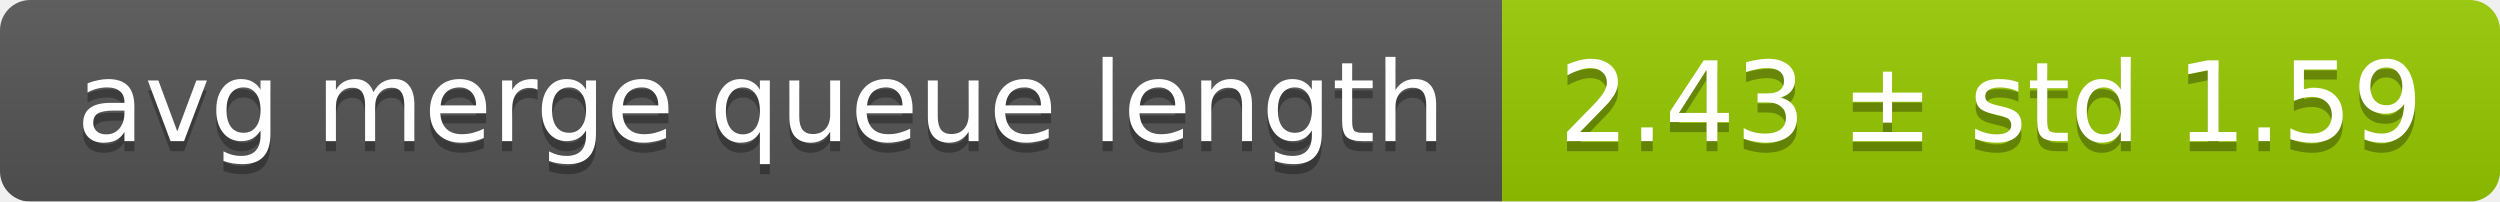
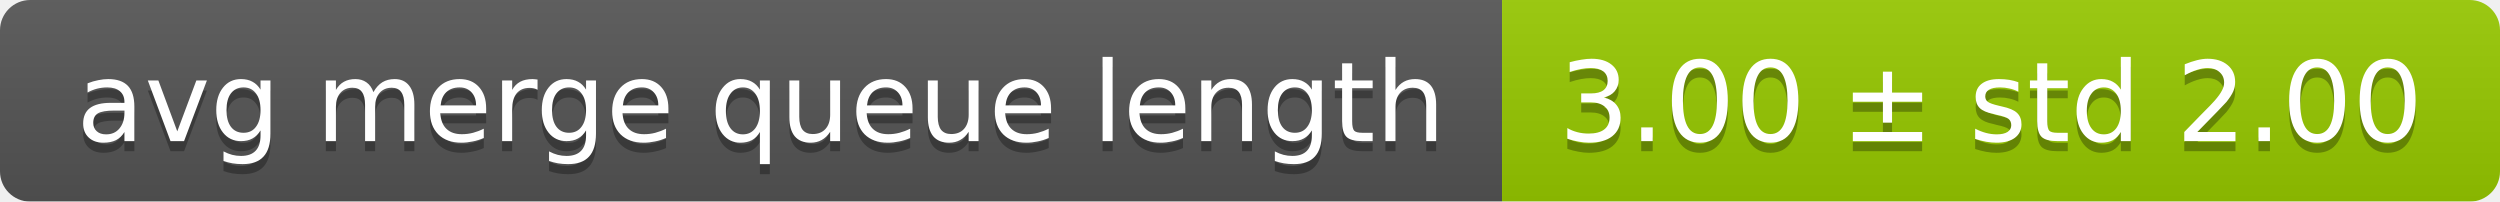
<svg xmlns="http://www.w3.org/2000/svg" width="248" height="20">
  <linearGradient id="smooth" x2="0" y2="100%">
    <stop offset="0" stop-color="#bbb" stop-opacity=".1" />
    <stop offset="1" stop-opacity=".1" />
  </linearGradient>
  <mask id="round">
    <rect width="248" height="20" rx="3" fill="#fff" />
  </mask>
  <g mask="url(#round)">
    <rect width="149" height="20" fill="#555" />
    <rect x="149" width="99" height="20" fill="#97ca00" />
    <rect width="248" height="20" fill="url(#smooth)" />
  </g>
  <g fill="#fff" text-anchor="middle" font-family="DejaVu Sans,Verdana,Geneva,sans-serif" font-size="11">
    <text x="75.5" y="15" fill="#010101" fill-opacity=".3">avg merge queue length</text>
    <text x="75.5" y="14">avg merge queue length</text>
-     <text x="197.5" y="15" fill="#010101" fill-opacity=".3">2.43 ± std 1.59</text>
-     <text x="197.5" y="14">2.43 ± std 1.59</text>
+     <text x="197.5" y="15" fill="#010101" fill-opacity=".3">3.00 ± std 2.00</text>
+     <text x="197.5" y="14">3.00 ± std 2.00</text>
  </g>
</svg>
